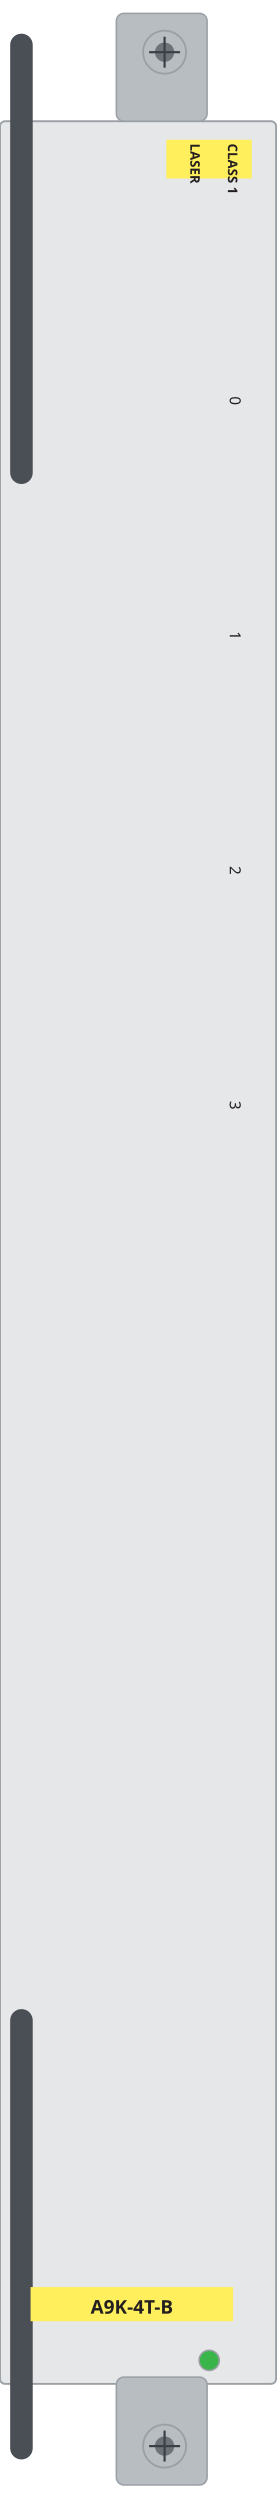
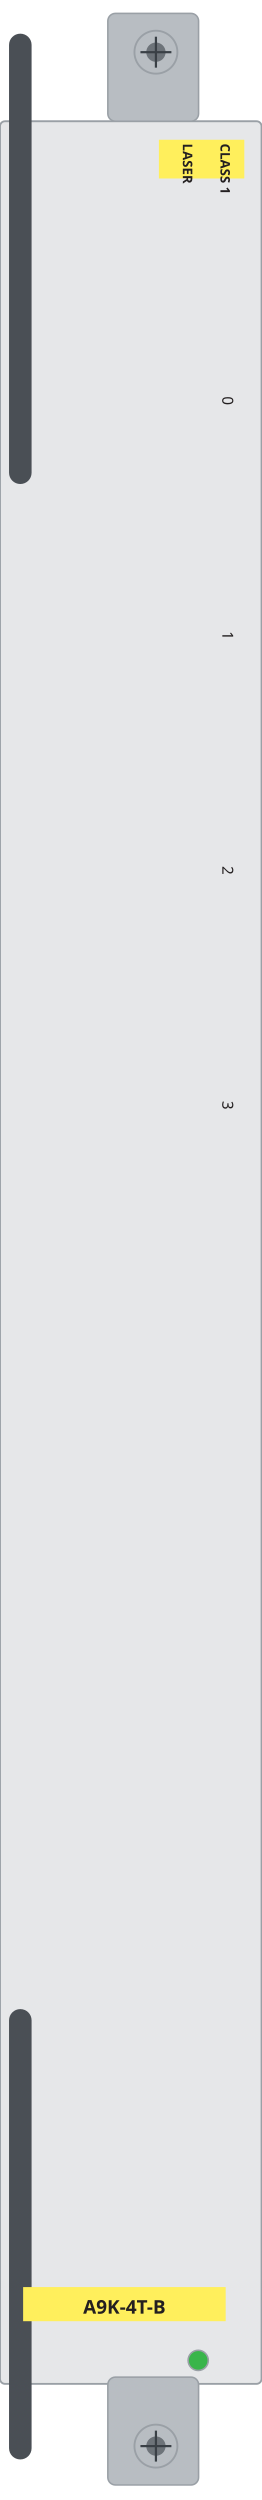
- <svg xmlns="http://www.w3.org/2000/svg" width="43.7mm" height="395.7mm" viewBox="0 0 43.7 395.7">
-   <rect id="plate" x="0" y="19.19" width="43.7" height="358.13" rx="0.8" fill="#e6e7e9" stroke="#9aa0a6" stroke-width="0.3" />
-   <rect id="ejector-top" x="18.42" y="2.12" width="14.36" height="17.07" rx="1.2" fill="#b8bdc2" stroke="#9aa0a6" stroke-width="0.25" />
-   <rect id="lever-top" x="1.61" y="5.33" width="3.57" height="71.28" rx="1.78" fill="#4a4f55" />
+ <svg xmlns="http://www.w3.org/2000/svg" width="41.4mm" height="395.7mm" viewBox="0 0 41.4 395.7">
+   <rect id="plate" x="0" y="19.19" width="41.4" height="358.13" rx="0.8" fill="#e6e7e9" stroke="#9aa0a6" stroke-width="0.3" />
+   <rect id="ejector-top" x="17.07" y="2.12" width="14.36" height="17.07" rx="1.2" fill="#b8bdc2" stroke="#9aa0a6" stroke-width="0.25" />
+   <rect id="lever-top" x="1.43" y="5.33" width="3.57" height="71.28" rx="1.78" fill="#4a4f55" />
  <g id="screw-top">
-     <circle cx="26.05" cy="8.26" r="3.4" fill="#b8bdc2" stroke="#9aa0a6" stroke-width="0.3" />
-     <circle cx="26.05" cy="8.26" r="1.53" fill="#6d7379" />
-     <path d="M 23.6 8.26 H 28.5 M 26.05 5.81 V 10.71" stroke="#3a4046" stroke-width="0.35" fill="none" />
+     <circle cx="24.68" cy="8.26" r="3.4" fill="#b8bdc2" stroke="#9aa0a6" stroke-width="0.3" />
+     <circle cx="24.68" cy="8.26" r="1.53" fill="#6d7379" />
+     <path d="M 22.23 8.26 H 27.13 M 24.68 5.81 V 10.71" stroke="#3a4046" stroke-width="0.35" fill="none" />
  </g>
-   <rect id="ejector-bot" x="18.42" y="376.25" width="14.36" height="17.07" rx="1.2" fill="#b8bdc2" stroke="#9aa0a6" stroke-width="0.25" />
-   <rect id="lever-bot" x="1.61" y="318.0" width="3.57" height="71.28" rx="1.78" fill="#4a4f55" />
+   <rect id="ejector-bot" x="17.07" y="376.25" width="14.36" height="17.07" rx="1.2" fill="#b8bdc2" stroke="#9aa0a6" stroke-width="0.25" />
+   <rect id="lever-bot" x="1.43" y="318" width="3.57" height="71.28" rx="1.78" fill="#4a4f55" />
  <g id="screw-bot">
-     <circle cx="26.05" cy="387.17" r="3.4" fill="#b8bdc2" stroke="#9aa0a6" stroke-width="0.3" />
-     <circle cx="26.05" cy="387.17" r="1.53" fill="#6d7379" />
-     <path d="M 23.6 387.17 H 28.5 M 26.05 384.72 V 389.62" stroke="#3a4046" stroke-width="0.35" fill="none" />
+     <circle cx="24.68" cy="387.17" r="3.4" fill="#b8bdc2" stroke="#9aa0a6" stroke-width="0.3" />
+     <circle cx="24.68" cy="387.17" r="1.53" fill="#6d7379" />
+     <path d="M 22.23 387.17 H 27.13 M 24.68 384.72 V 389.62" stroke="#3a4046" stroke-width="0.35" fill="none" />
  </g>
  <g id="silkscreen">
-     <text x="36.37" y="63.42" transform="rotate(90 36.37 63.42)" font-family="sans-serif" font-size="2.4" text-anchor="middle" fill="#231f20">0</text>
-     <text x="36.37" y="100.59" transform="rotate(90 36.37 100.59)" font-family="sans-serif" font-size="2.4" text-anchor="middle" fill="#231f20">1</text>
-     <text x="36.37" y="137.76" transform="rotate(90 36.37 137.76)" font-family="sans-serif" font-size="2.4" text-anchor="middle" fill="#231f20">2</text>
-     <text x="36.37" y="174.94" transform="rotate(90 36.37 174.94)" font-family="sans-serif" font-size="2.4" text-anchor="middle" fill="#231f20">3</text>
-     <rect x="26.33" y="22.12" width="13.52" height="6.13" fill="#ffef5c" />
-     <text x="36.07" y="22.72" transform="rotate(90 36.07 22.72)" font-family="sans-serif" font-size="2.1" font-weight="bold" fill="#231f20">CLASS 1</text>
-     <text x="30.12" y="22.72" transform="rotate(90 30.12 22.72)" font-family="sans-serif" font-size="2.1" font-weight="bold" fill="#231f20">LASER</text>
-     <rect x="4.84" y="362.0" width="32.06" height="5.4" fill="#ffef5c" />
-     <text x="20.87" y="366.21" font-family="sans-serif" font-size="3.0" font-weight="bold" text-anchor="middle" fill="#231f20">A9K-4T-B</text>
+     <text x="35.19" y="63.42" transform="rotate(90 35.19 63.42)" font-family="sans-serif" font-size="2.4" text-anchor="middle" fill="#231f20">0</text>
+     <text x="35.19" y="100.59" transform="rotate(90 35.19 100.59)" font-family="sans-serif" font-size="2.4" text-anchor="middle" fill="#231f20">1</text>
+     <text x="35.19" y="137.76" transform="rotate(90 35.19 137.76)" font-family="sans-serif" font-size="2.4" text-anchor="middle" fill="#231f20">2</text>
+     <text x="35.19" y="174.94" transform="rotate(90 35.19 174.94)" font-family="sans-serif" font-size="2.4" text-anchor="middle" fill="#231f20">3</text>
+     <rect x="25.15" y="22.12" width="13.52" height="6.13" fill="#ffef5c" />
+     <text x="34.89" y="22.72" transform="rotate(90 34.89 22.72)" font-family="sans-serif" font-size="2.1" font-weight="bold" fill="#231f20">CLASS 1</text>
+     <text x="28.94" y="22.72" transform="rotate(90 28.94 22.72)" font-family="sans-serif" font-size="2.1" font-weight="bold" fill="#231f20">LASER</text>
+     <rect x="3.66" y="362" width="32.06" height="5.4" fill="#ffef5c" />
+     <text x="19.69" y="366.21" font-family="sans-serif" font-size="3.0" font-weight="bold" text-anchor="middle" fill="#231f20">A9K-4T-B</text>
  </g>
-   <circle id="status" cx="33.11" cy="373.6" r="1.6" fill="var(--led-color, #39b54a)" stroke="#9aa0a6" stroke-width="0.25" />
+   <circle id="status" cx="31.37" cy="373.6" r="1.6" fill="var(--led-color, #39b54a)" stroke="#9aa0a6" stroke-width="0.25" />
</svg>
